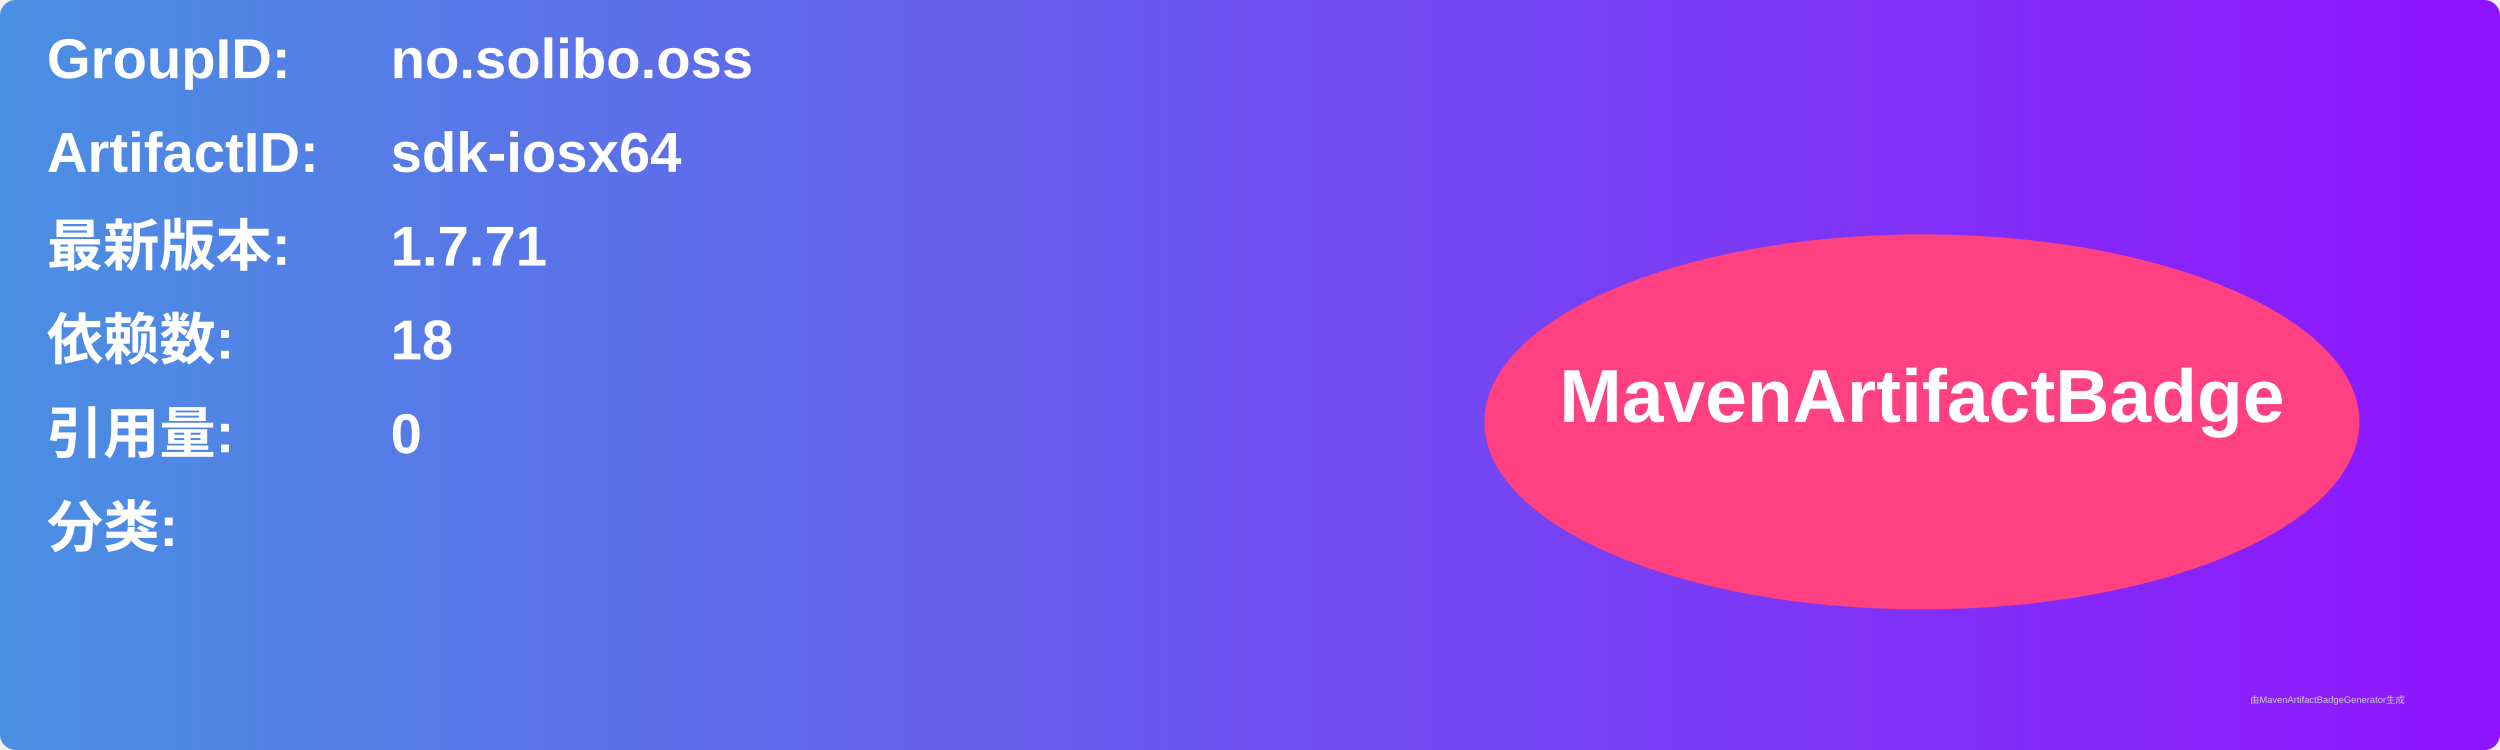
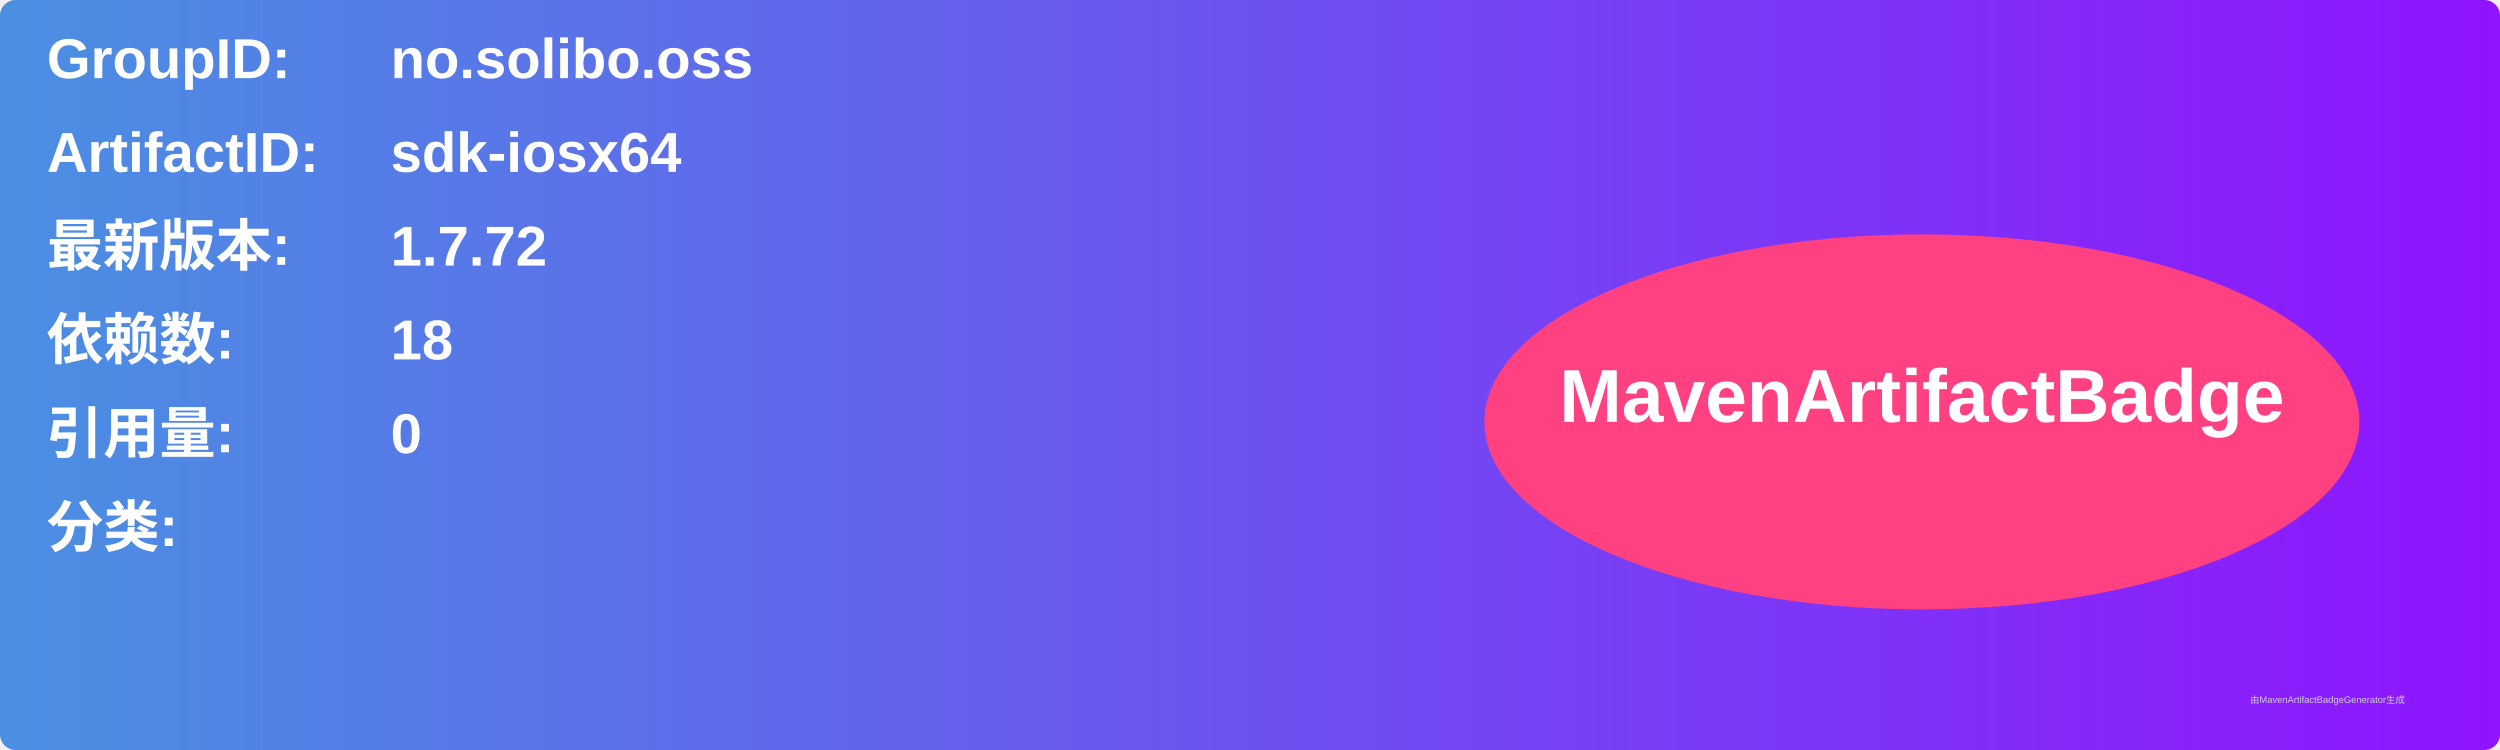
<svg xmlns="http://www.w3.org/2000/svg" width="800" height="240" viewBox="0 0 800 240">
  <linearGradient id="grad" x1="0%" y1="0%" x2="100%" y2="0%">
    <stop offset="0%" stop-color="#4a90e2" />
    <stop offset="100%" stop-color="#9013fe" />
  </linearGradient>
  <rect width="100%" height="100%" rx="5" ry="5" fill="url(#grad)" />
  <g transform="translate(15, 15)">
    <text x="0" y="10" font-family="Arial" font-size="18" fill="white" font-weight="bold" width="260">GroupID:</text>
    <text x="110" y="10" font-family="Arial" font-size="18" fill="white" font-weight="bold" width="460">no.solibo.oss</text>
    <text x="0" y="40" font-family="Arial" font-size="18" fill="white" font-weight="bold" width="260">ArtifactID:</text>
    <text x="110" y="40" font-family="Arial" font-size="18" fill="white" font-weight="bold" width="460">sdk-iosx64</text>
    <text x="0" y="70" font-family="Arial" font-size="18" fill="white" font-weight="bold">最新版本:</text>
    <text x="110" y="70" font-family="Arial" font-size="18" fill="white" font-weight="bold">
-       <tspan font-weight="bold">1.7.71</tspan>
+       <tspan font-weight="bold">1.7.72</tspan>
    </text>
    <text x="0" y="100" font-family="Arial" font-size="18" fill="white" font-weight="bold">依赖数: </text>
    <text x="110" y="100" font-family="Arial" font-size="18" fill="white">
      <tspan font-weight="bold">18</tspan>
    </text>
    <text x="0" y="130" font-family="Arial" font-size="18" fill="white" font-weight="bold">引用量: </text>
    <text x="110" y="130" font-family="Arial" font-size="18" fill="white">
      <tspan font-weight="bold">0</tspan>
    </text>
    <text x="0" y="160" font-family="Arial" font-size="18" fill="white" font-weight="bold">分类:</text>
    <text x="10" y="190" font-family="Arial" font-size="10" fill="white">
      <tspan font-weight="bold" />
    </text>
    <ellipse cx="600" cy="120" rx="140" ry="60" fill="#ff4081" />
    <text x="600" y="120" text-anchor="middle" font-family="Arial" font-size="24" fill="white" font-weight="bold">MavenArtifactBadge</text>
  </g>
  <text x="720" y="225" font-family="Arial" font-size="3" fill="#d0d0d0">由MavenArtifactBadgeGenerator生成</text>
</svg>
